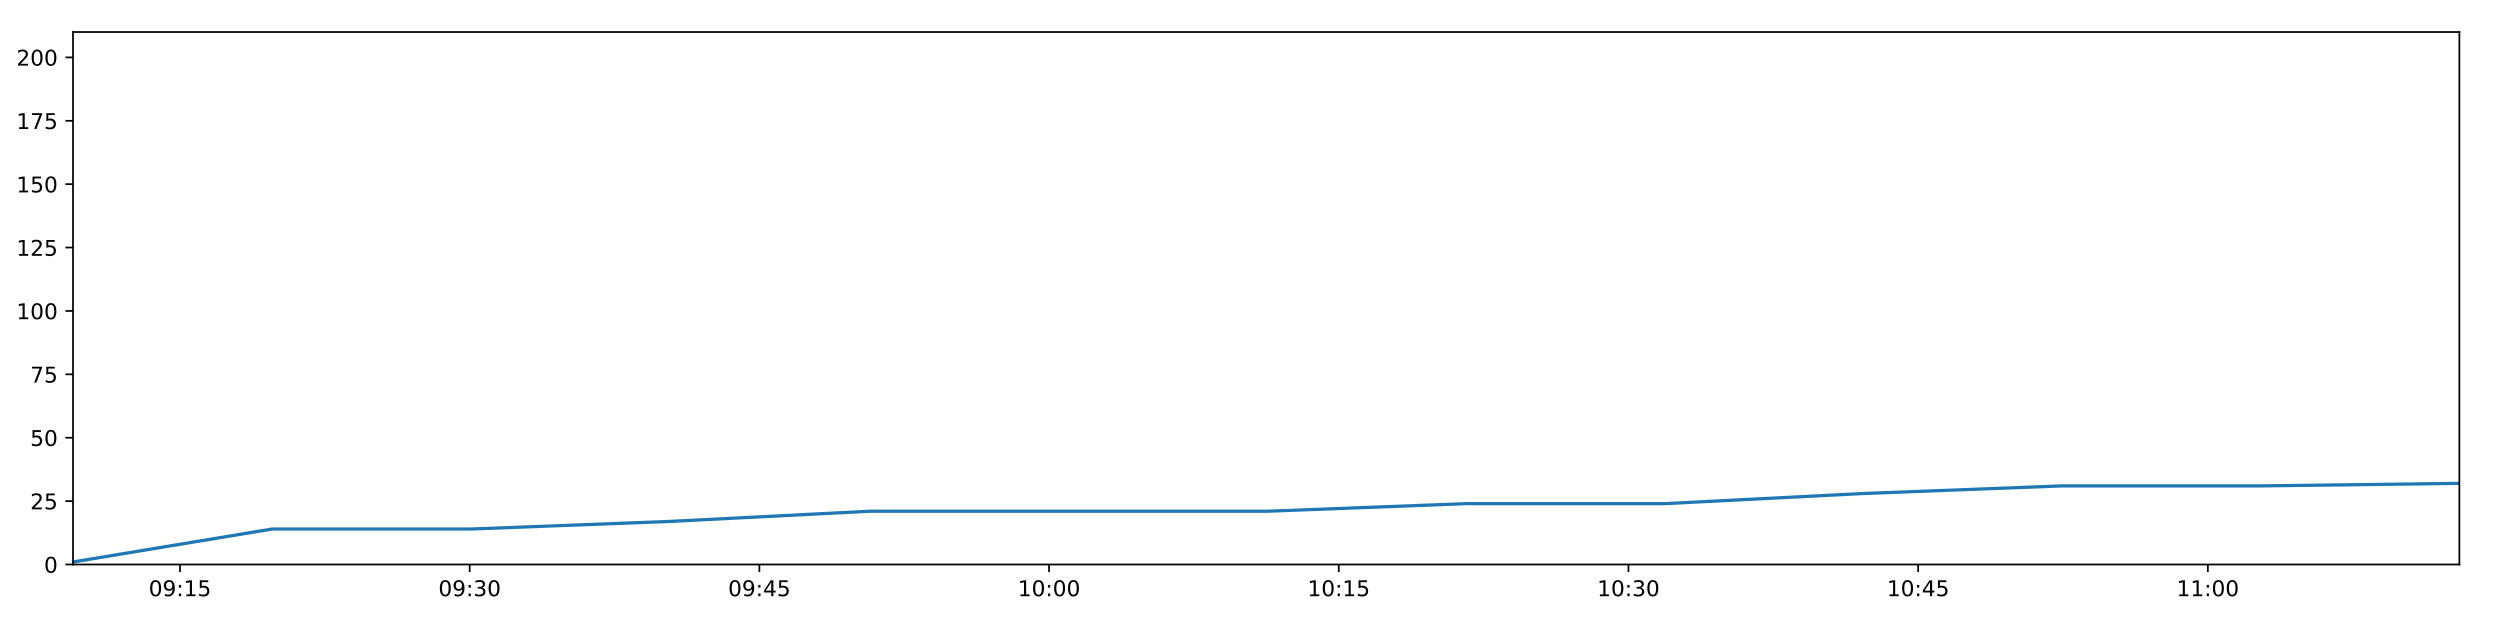
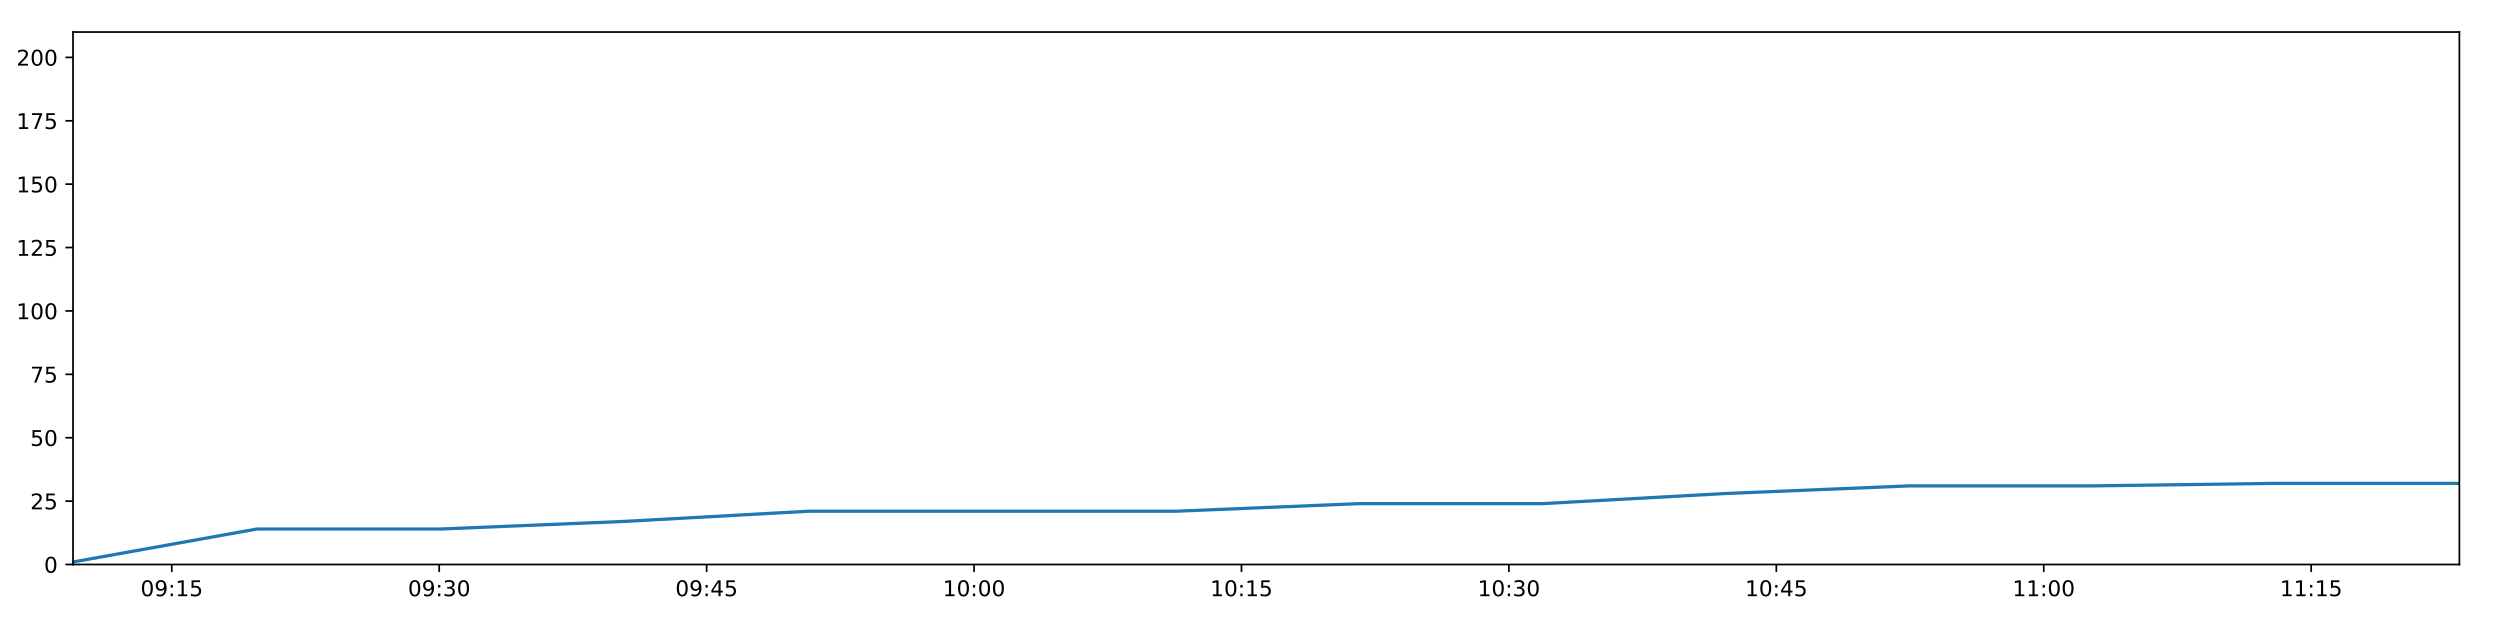
<svg xmlns="http://www.w3.org/2000/svg" xmlns:xlink="http://www.w3.org/1999/xlink" height="288pt" version="1.1" viewBox="0 0 1152 288" width="1152pt">
  <defs>
    <style type="text/css">
*{stroke-linecap:butt;stroke-linejoin:round;}
  </style>
  </defs>
  <g id="figure_1">
    <g id="patch_1">
      <path d="M 0 288  L 1152 288  L 1152 0  L 0 0  z " style="fill:#ffffff;" />
    </g>
    <g id="axes_1">
      <g id="patch_2">
        <path d="M 33.64 260.12  L 1133.28 260.12  L 1133.28 14.76  L 33.64 14.76  z " style="fill:#ffffff;" />
      </g>
      <g id="matplotlib.axis_1">
        <g id="xtick_1">
          <g id="line2d_1">
            <defs>
-               <path d="M 0 0  L 0 3.5  " id="m1f078db33e" style="stroke:#000000;stroke-width:0.8;" />
-             </defs>
-             <g>
-               <use style="stroke:#000000;stroke-width:0.8;" x="82.941" xlink:href="#m1f078db33e" y="260.12" />
+               <path d="M 0 0  L 0 3.5  " id="m602b4a36fc" style="stroke:#000000;stroke-width:0.8;" />
+             </defs>
+             <g>
+               <use style="stroke:#000000;stroke-width:0.8;" x="79.151" xlink:href="#m602b4a36fc" y="260.12" />
            </g>
          </g>
          <g id="text_1">
            <defs>
              <path d="M 31.781 66.406  Q 24.172 66.406 20.328 58.906  Q 16.5 51.422 16.5 36.375  Q 16.5 21.391 20.328 13.891  Q 24.172 6.391 31.781 6.391  Q 39.453 6.391 43.281 13.891  Q 47.125 21.391 47.125 36.375  Q 47.125 51.422 43.281 58.906  Q 39.453 66.406 31.781 66.406  z M 31.781 74.219  Q 44.047 74.219 50.516 64.516  Q 56.984 54.828 56.984 36.375  Q 56.984 17.969 50.516 8.266  Q 44.047 -1.422 31.781 -1.422  Q 19.531 -1.422 13.062 8.266  Q 6.594 17.969 6.594 36.375  Q 6.594 54.828 13.062 64.516  Q 19.531 74.219 31.781 74.219  z " id="DejaVuSans-48" />
              <path d="M 10.984 1.516  L 10.984 10.5  Q 14.703 8.734 18.5 7.812  Q 22.312 6.891 25.984 6.891  Q 35.75 6.891 40.891 13.453  Q 46.047 20.016 46.781 33.406  Q 43.953 29.203 39.594 26.953  Q 35.25 24.703 29.984 24.703  Q 19.047 24.703 12.672 31.312  Q 6.297 37.938 6.297 49.422  Q 6.297 60.641 12.938 67.422  Q 19.578 74.219 30.609 74.219  Q 43.266 74.219 49.922 64.516  Q 56.594 54.828 56.594 36.375  Q 56.594 19.141 48.406 8.859  Q 40.234 -1.422 26.422 -1.422  Q 22.703 -1.422 18.891 -0.688  Q 15.094 0.047 10.984 1.516  z M 30.609 32.422  Q 37.25 32.422 41.125 36.953  Q 45.016 41.5 45.016 49.422  Q 45.016 57.281 41.125 61.844  Q 37.25 66.406 30.609 66.406  Q 23.969 66.406 20.094 61.844  Q 16.219 57.281 16.219 49.422  Q 16.219 41.5 20.094 36.953  Q 23.969 32.422 30.609 32.422  z " id="DejaVuSans-57" />
              <path d="M 11.719 12.406  L 22.016 12.406  L 22.016 0  L 11.719 0  z M 11.719 51.703  L 22.016 51.703  L 22.016 39.312  L 11.719 39.312  z " id="DejaVuSans-58" />
              <path d="M 12.406 8.297  L 28.516 8.297  L 28.516 63.922  L 10.984 60.406  L 10.984 69.391  L 28.422 72.906  L 38.281 72.906  L 38.281 8.297  L 54.391 8.297  L 54.391 0  L 12.406 0  z " id="DejaVuSans-49" />
              <path d="M 10.797 72.906  L 49.516 72.906  L 49.516 64.594  L 19.828 64.594  L 19.828 46.734  Q 21.969 47.469 24.109 47.828  Q 26.266 48.188 28.422 48.188  Q 40.625 48.188 47.75 41.5  Q 54.891 34.812 54.891 23.391  Q 54.891 11.625 47.562 5.094  Q 40.234 -1.422 26.906 -1.422  Q 22.312 -1.422 17.547 -0.641  Q 12.797 0.141 7.719 1.703  L 7.719 11.625  Q 12.109 9.234 16.797 8.062  Q 21.484 6.891 26.703 6.891  Q 35.156 6.891 40.078 11.328  Q 45.016 15.766 45.016 23.391  Q 45.016 31 40.078 35.438  Q 35.156 39.891 26.703 39.891  Q 22.75 39.891 18.812 39.016  Q 14.891 38.141 10.797 36.281  z " id="DejaVuSans-53" />
            </defs>
-             <g transform="translate(68.53145 274.7184)scale(0.1 -0.1)">
+             <g transform="translate(64.74194 274.7184)scale(0.1 -0.1)">
              <use xlink:href="#DejaVuSans-48" />
              <use x="63.623" xlink:href="#DejaVuSans-57" />
              <use x="127.246" xlink:href="#DejaVuSans-58" />
              <use x="160.938" xlink:href="#DejaVuSans-49" />
              <use x="224.561" xlink:href="#DejaVuSans-53" />
            </g>
          </g>
        </g>
        <g id="xtick_2">
          <g id="line2d_2">
            <g>
-               <use style="stroke:#000000;stroke-width:0.8;" x="216.431" xlink:href="#m1f078db33e" y="260.12" />
+               <use style="stroke:#000000;stroke-width:0.8;" x="202.381" xlink:href="#m602b4a36fc" y="260.12" />
            </g>
          </g>
          <g id="text_2">
            <defs>
              <path d="M 40.578 39.312  Q 47.656 37.797 51.625 33  Q 55.609 28.219 55.609 21.188  Q 55.609 10.406 48.188 4.484  Q 40.766 -1.422 27.094 -1.422  Q 22.516 -1.422 17.656 -0.516  Q 12.797 0.391 7.625 2.203  L 7.625 11.719  Q 11.719 9.328 16.594 8.109  Q 21.484 6.891 26.812 6.891  Q 36.078 6.891 40.938 10.547  Q 45.797 14.203 45.797 21.188  Q 45.797 27.641 41.281 31.266  Q 36.766 34.906 28.719 34.906  L 20.219 34.906  L 20.219 43.016  L 29.109 43.016  Q 36.375 43.016 40.234 45.922  Q 44.094 48.828 44.094 54.297  Q 44.094 59.906 40.109 62.906  Q 36.141 65.922 28.719 65.922  Q 24.656 65.922 20.016 65.031  Q 15.375 64.156 9.812 62.312  L 9.812 71.094  Q 15.438 72.656 20.344 73.438  Q 25.25 74.219 29.594 74.219  Q 40.828 74.219 47.359 69.109  Q 53.906 64.016 53.906 55.328  Q 53.906 49.266 50.438 45.094  Q 46.969 40.922 40.578 39.312  z " id="DejaVuSans-51" />
            </defs>
-             <g transform="translate(202.022 274.7184)scale(0.1 -0.1)">
+             <g transform="translate(187.9717 274.7184)scale(0.1 -0.1)">
              <use xlink:href="#DejaVuSans-48" />
              <use x="63.623" xlink:href="#DejaVuSans-57" />
              <use x="127.246" xlink:href="#DejaVuSans-58" />
              <use x="160.938" xlink:href="#DejaVuSans-51" />
              <use x="224.561" xlink:href="#DejaVuSans-48" />
            </g>
          </g>
        </g>
        <g id="xtick_3">
          <g id="line2d_3">
            <g>
-               <use style="stroke:#000000;stroke-width:0.8;" x="349.922" xlink:href="#m1f078db33e" y="260.12" />
+               <use style="stroke:#000000;stroke-width:0.8;" x="325.611" xlink:href="#m602b4a36fc" y="260.12" />
            </g>
          </g>
          <g id="text_3">
            <defs>
              <path d="M 37.797 64.312  L 12.891 25.391  L 37.797 25.391  z M 35.203 72.906  L 47.609 72.906  L 47.609 25.391  L 58.016 25.391  L 58.016 17.188  L 47.609 17.188  L 47.609 0  L 37.797 0  L 37.797 17.188  L 4.891 17.188  L 4.891 26.703  z " id="DejaVuSans-52" />
            </defs>
-             <g transform="translate(335.5125 274.7184)scale(0.1 -0.1)">
+             <g transform="translate(311.2015 274.7184)scale(0.1 -0.1)">
              <use xlink:href="#DejaVuSans-48" />
              <use x="63.623" xlink:href="#DejaVuSans-57" />
              <use x="127.246" xlink:href="#DejaVuSans-58" />
              <use x="160.938" xlink:href="#DejaVuSans-52" />
              <use x="224.561" xlink:href="#DejaVuSans-53" />
            </g>
          </g>
        </g>
        <g id="xtick_4">
          <g id="line2d_4">
            <g>
-               <use style="stroke:#000000;stroke-width:0.8;" x="483.412" xlink:href="#m1f078db33e" y="260.12" />
+               <use style="stroke:#000000;stroke-width:0.8;" x="448.841" xlink:href="#m602b4a36fc" y="260.12" />
            </g>
          </g>
          <g id="text_4">
-             <g transform="translate(469.003 274.7184)scale(0.1 -0.1)">
+             <g transform="translate(434.4312 274.7184)scale(0.1 -0.1)">
              <use xlink:href="#DejaVuSans-49" />
              <use x="63.623" xlink:href="#DejaVuSans-48" />
              <use x="127.246" xlink:href="#DejaVuSans-58" />
              <use x="160.938" xlink:href="#DejaVuSans-48" />
              <use x="224.561" xlink:href="#DejaVuSans-48" />
            </g>
          </g>
        </g>
        <g id="xtick_5">
          <g id="line2d_5">
            <g>
-               <use style="stroke:#000000;stroke-width:0.8;" x="616.903" xlink:href="#m1f078db33e" y="260.12" />
+               <use style="stroke:#000000;stroke-width:0.8;" x="572.07" xlink:href="#m602b4a36fc" y="260.12" />
            </g>
          </g>
          <g id="text_5">
-             <g transform="translate(602.4935 274.7184)scale(0.1 -0.1)">
+             <g transform="translate(557.661 274.7184)scale(0.1 -0.1)">
              <use xlink:href="#DejaVuSans-49" />
              <use x="63.623" xlink:href="#DejaVuSans-48" />
              <use x="127.246" xlink:href="#DejaVuSans-58" />
              <use x="160.938" xlink:href="#DejaVuSans-49" />
              <use x="224.561" xlink:href="#DejaVuSans-53" />
            </g>
          </g>
        </g>
        <g id="xtick_6">
          <g id="line2d_6">
            <g>
-               <use style="stroke:#000000;stroke-width:0.8;" x="750.393" xlink:href="#m1f078db33e" y="260.12" />
+               <use style="stroke:#000000;stroke-width:0.8;" x="695.3" xlink:href="#m602b4a36fc" y="260.12" />
            </g>
          </g>
          <g id="text_6">
-             <g transform="translate(735.9841 274.7184)scale(0.1 -0.1)">
+             <g transform="translate(680.8907 274.7184)scale(0.1 -0.1)">
              <use xlink:href="#DejaVuSans-49" />
              <use x="63.623" xlink:href="#DejaVuSans-48" />
              <use x="127.246" xlink:href="#DejaVuSans-58" />
              <use x="160.938" xlink:href="#DejaVuSans-51" />
              <use x="224.561" xlink:href="#DejaVuSans-48" />
            </g>
          </g>
        </g>
        <g id="xtick_7">
          <g id="line2d_7">
            <g>
-               <use style="stroke:#000000;stroke-width:0.8;" x="883.884" xlink:href="#m1f078db33e" y="260.12" />
+               <use style="stroke:#000000;stroke-width:0.8;" x="818.53" xlink:href="#m602b4a36fc" y="260.12" />
            </g>
          </g>
          <g id="text_7">
-             <g transform="translate(869.4746 274.7184)scale(0.1 -0.1)">
+             <g transform="translate(804.1205 274.7184)scale(0.1 -0.1)">
              <use xlink:href="#DejaVuSans-49" />
              <use x="63.623" xlink:href="#DejaVuSans-48" />
              <use x="127.246" xlink:href="#DejaVuSans-58" />
              <use x="160.938" xlink:href="#DejaVuSans-52" />
              <use x="224.561" xlink:href="#DejaVuSans-53" />
            </g>
          </g>
        </g>
        <g id="xtick_8">
          <g id="line2d_8">
            <g>
-               <use style="stroke:#000000;stroke-width:0.8;" x="1017.374" xlink:href="#m1f078db33e" y="260.12" />
+               <use style="stroke:#000000;stroke-width:0.8;" x="941.76" xlink:href="#m602b4a36fc" y="260.12" />
            </g>
          </g>
          <g id="text_8">
-             <g transform="translate(1002.965 274.7184)scale(0.1 -0.1)">
+             <g transform="translate(927.3503 274.7184)scale(0.1 -0.1)">
              <use xlink:href="#DejaVuSans-49" />
              <use x="63.623" xlink:href="#DejaVuSans-49" />
              <use x="127.246" xlink:href="#DejaVuSans-58" />
              <use x="160.938" xlink:href="#DejaVuSans-48" />
              <use x="224.561" xlink:href="#DejaVuSans-48" />
            </g>
          </g>
        </g>
+         <g id="xtick_9">
+           <g id="line2d_9">
+             <g>
+               <use style="stroke:#000000;stroke-width:0.8;" x="1064.989" xlink:href="#m602b4a36fc" y="260.12" />
+             </g>
+           </g>
+           <g id="text_9">
+             <g transform="translate(1050.58 274.7184)scale(0.1 -0.1)">
+               <use xlink:href="#DejaVuSans-49" />
+               <use x="63.623" xlink:href="#DejaVuSans-49" />
+               <use x="127.246" xlink:href="#DejaVuSans-58" />
+               <use x="160.938" xlink:href="#DejaVuSans-49" />
+               <use x="224.561" xlink:href="#DejaVuSans-53" />
+             </g>
+           </g>
+         </g>
      </g>
      <g id="matplotlib.axis_2">
        <g id="ytick_1">
-           <g id="line2d_9">
-             <defs>
-               <path d="M 0 0  L -3.5 0  " id="m7bae2253c0" style="stroke:#000000;stroke-width:0.8;" />
-             </defs>
-             <g>
-               <use style="stroke:#000000;stroke-width:0.8;" x="33.64" xlink:href="#m7bae2253c0" y="260.12" />
-             </g>
-           </g>
-           <g id="text_9">
+           <g id="line2d_10">
+             <defs>
+               <path d="M 0 0  L -3.5 0  " id="m41d62f1790" style="stroke:#000000;stroke-width:0.8;" />
+             </defs>
+             <g>
+               <use style="stroke:#000000;stroke-width:0.8;" x="33.64" xlink:href="#m41d62f1790" y="260.12" />
+             </g>
+           </g>
+           <g id="text_10">
            <g transform="translate(20.2775 263.9192)scale(0.1 -0.1)">
              <use xlink:href="#DejaVuSans-48" />
            </g>
          </g>
        </g>
        <g id="ytick_2">
-           <g id="line2d_10">
-             <g>
-               <use style="stroke:#000000;stroke-width:0.8;" x="33.64" xlink:href="#m7bae2253c0" y="230.91" />
-             </g>
-           </g>
-           <g id="text_10">
+           <g id="line2d_11">
+             <g>
+               <use style="stroke:#000000;stroke-width:0.8;" x="33.64" xlink:href="#m41d62f1790" y="230.91" />
+             </g>
+           </g>
+           <g id="text_11">
            <defs>
              <path d="M 19.188 8.297  L 53.609 8.297  L 53.609 0  L 7.328 0  L 7.328 8.297  Q 12.938 14.109 22.625 23.891  Q 32.328 33.688 34.812 36.531  Q 39.547 41.844 41.422 45.531  Q 43.312 49.219 43.312 52.781  Q 43.312 58.594 39.234 62.25  Q 35.156 65.922 28.609 65.922  Q 23.969 65.922 18.812 64.312  Q 13.672 62.703 7.812 59.422  L 7.812 69.391  Q 13.766 71.781 18.938 73  Q 24.125 74.219 28.422 74.219  Q 39.75 74.219 46.484 68.547  Q 53.219 62.891 53.219 53.422  Q 53.219 48.922 51.531 44.891  Q 49.859 40.875 45.406 35.406  Q 44.188 33.984 37.641 27.219  Q 31.109 20.453 19.188 8.297  z " id="DejaVuSans-50" />
            </defs>
            <g transform="translate(13.915 234.7097)scale(0.1 -0.1)">
              <use xlink:href="#DejaVuSans-50" />
              <use x="63.623" xlink:href="#DejaVuSans-53" />
            </g>
          </g>
        </g>
        <g id="ytick_3">
-           <g id="line2d_11">
-             <g>
-               <use style="stroke:#000000;stroke-width:0.8;" x="33.64" xlink:href="#m7bae2253c0" y="201.701" />
-             </g>
-           </g>
-           <g id="text_11">
+           <g id="line2d_12">
+             <g>
+               <use style="stroke:#000000;stroke-width:0.8;" x="33.64" xlink:href="#m41d62f1790" y="201.701" />
+             </g>
+           </g>
+           <g id="text_12">
            <g transform="translate(13.915 205.5002)scale(0.1 -0.1)">
              <use xlink:href="#DejaVuSans-53" />
              <use x="63.623" xlink:href="#DejaVuSans-48" />
            </g>
          </g>
        </g>
        <g id="ytick_4">
-           <g id="line2d_12">
-             <g>
-               <use style="stroke:#000000;stroke-width:0.8;" x="33.64" xlink:href="#m7bae2253c0" y="172.491" />
-             </g>
-           </g>
-           <g id="text_12">
+           <g id="line2d_13">
+             <g>
+               <use style="stroke:#000000;stroke-width:0.8;" x="33.64" xlink:href="#m41d62f1790" y="172.491" />
+             </g>
+           </g>
+           <g id="text_13">
            <defs>
              <path d="M 8.203 72.906  L 55.078 72.906  L 55.078 68.703  L 28.609 0  L 18.312 0  L 43.219 64.594  L 8.203 64.594  z " id="DejaVuSans-55" />
            </defs>
            <g transform="translate(13.915 176.2906)scale(0.1 -0.1)">
              <use xlink:href="#DejaVuSans-55" />
              <use x="63.623" xlink:href="#DejaVuSans-53" />
            </g>
          </g>
        </g>
        <g id="ytick_5">
-           <g id="line2d_13">
-             <g>
-               <use style="stroke:#000000;stroke-width:0.8;" x="33.64" xlink:href="#m7bae2253c0" y="143.282" />
-             </g>
-           </g>
-           <g id="text_13">
+           <g id="line2d_14">
+             <g>
+               <use style="stroke:#000000;stroke-width:0.8;" x="33.64" xlink:href="#m41d62f1790" y="143.282" />
+             </g>
+           </g>
+           <g id="text_14">
            <g transform="translate(7.5525 147.0811)scale(0.1 -0.1)">
              <use xlink:href="#DejaVuSans-49" />
              <use x="63.623" xlink:href="#DejaVuSans-48" />
              <use x="127.246" xlink:href="#DejaVuSans-48" />
            </g>
          </g>
        </g>
        <g id="ytick_6">
-           <g id="line2d_14">
-             <g>
-               <use style="stroke:#000000;stroke-width:0.8;" x="33.64" xlink:href="#m7bae2253c0" y="114.072" />
-             </g>
-           </g>
-           <g id="text_14">
+           <g id="line2d_15">
+             <g>
+               <use style="stroke:#000000;stroke-width:0.8;" x="33.64" xlink:href="#m41d62f1790" y="114.072" />
+             </g>
+           </g>
+           <g id="text_15">
            <g transform="translate(7.5525 117.8716)scale(0.1 -0.1)">
              <use xlink:href="#DejaVuSans-49" />
              <use x="63.623" xlink:href="#DejaVuSans-50" />
              <use x="127.246" xlink:href="#DejaVuSans-53" />
            </g>
          </g>
        </g>
        <g id="ytick_7">
-           <g id="line2d_15">
-             <g>
-               <use style="stroke:#000000;stroke-width:0.8;" x="33.64" xlink:href="#m7bae2253c0" y="84.863" />
-             </g>
-           </g>
-           <g id="text_15">
+           <g id="line2d_16">
+             <g>
+               <use style="stroke:#000000;stroke-width:0.8;" x="33.64" xlink:href="#m41d62f1790" y="84.863" />
+             </g>
+           </g>
+           <g id="text_16">
            <g transform="translate(7.5525 88.66208)scale(0.1 -0.1)">
              <use xlink:href="#DejaVuSans-49" />
              <use x="63.623" xlink:href="#DejaVuSans-53" />
              <use x="127.246" xlink:href="#DejaVuSans-48" />
            </g>
          </g>
        </g>
        <g id="ytick_8">
-           <g id="line2d_16">
-             <g>
-               <use style="stroke:#000000;stroke-width:0.8;" x="33.64" xlink:href="#m7bae2253c0" y="55.653" />
-             </g>
-           </g>
-           <g id="text_16">
+           <g id="line2d_17">
+             <g>
+               <use style="stroke:#000000;stroke-width:0.8;" x="33.64" xlink:href="#m41d62f1790" y="55.653" />
+             </g>
+           </g>
+           <g id="text_17">
            <g transform="translate(7.5525 59.45255)scale(0.1 -0.1)">
              <use xlink:href="#DejaVuSans-49" />
              <use x="63.623" xlink:href="#DejaVuSans-55" />
              <use x="127.246" xlink:href="#DejaVuSans-53" />
            </g>
          </g>
        </g>
        <g id="ytick_9">
-           <g id="line2d_17">
-             <g>
-               <use style="stroke:#000000;stroke-width:0.8;" x="33.64" xlink:href="#m7bae2253c0" y="26.444" />
-             </g>
-           </g>
-           <g id="text_17">
+           <g id="line2d_18">
+             <g>
+               <use style="stroke:#000000;stroke-width:0.8;" x="33.64" xlink:href="#m41d62f1790" y="26.444" />
+             </g>
+           </g>
+           <g id="text_18">
            <g transform="translate(7.5525 30.24303)scale(0.1 -0.1)">
              <use xlink:href="#DejaVuSans-50" />
              <use x="63.623" xlink:href="#DejaVuSans-48" />
              <use x="127.246" xlink:href="#DejaVuSans-48" />
            </g>
          </g>
        </g>
      </g>
-       <g id="line2d_18">
-         <path clip-path="url(#pc76c6a0659)" d="M 33.64 258.952  L 125.426 243.763  L 217.168 243.763  L 308.889 240.258  L 400.449 235.584  L 492.14 235.584  L 583.867 235.584  L 675.42 232.079  L 766.959 232.079  L 858.546 227.405  L 950.134 223.9  L 1041.613 223.9  L 1133.28 222.732  " style="fill:none;stroke:#1f77b4;stroke-linecap:square;stroke-width:1.5;" />
+       <g id="line2d_19">
+         <path clip-path="url(#p9707d64836)" d="M 33.64 258.952  L 118.371 243.763  L 203.061 243.763  L 287.732 240.258  L 372.254 235.584  L 456.897 235.584  L 541.574 235.584  L 626.089 232.079  L 710.592 232.079  L 795.139 227.405  L 879.688 223.9  L 964.135 223.9  L 1048.756 222.732  L 1133.28 222.732  " style="fill:none;stroke:#1f77b4;stroke-linecap:square;stroke-width:1.5;" />
      </g>
      <g id="patch_3">
        <path d="M 33.64 260.12  L 33.64 14.76  " style="fill:none;stroke:#000000;stroke-linecap:square;stroke-linejoin:miter;stroke-width:0.8;" />
      </g>
      <g id="patch_4">
        <path d="M 1133.28 260.12  L 1133.28 14.76  " style="fill:none;stroke:#000000;stroke-linecap:square;stroke-linejoin:miter;stroke-width:0.8;" />
      </g>
      <g id="patch_5">
        <path d="M 33.64 260.12  L 1133.28 260.12  " style="fill:none;stroke:#000000;stroke-linecap:square;stroke-linejoin:miter;stroke-width:0.8;" />
      </g>
      <g id="patch_6">
        <path d="M 33.64 14.76  L 1133.28 14.76  " style="fill:none;stroke:#000000;stroke-linecap:square;stroke-linejoin:miter;stroke-width:0.8;" />
      </g>
    </g>
  </g>
  <defs>
-     <clipPath id="pc76c6a0659">
+     <clipPath id="p9707d64836">
      <rect height="245.36" width="1099.64" x="33.64" y="14.76" />
    </clipPath>
  </defs>
</svg>
